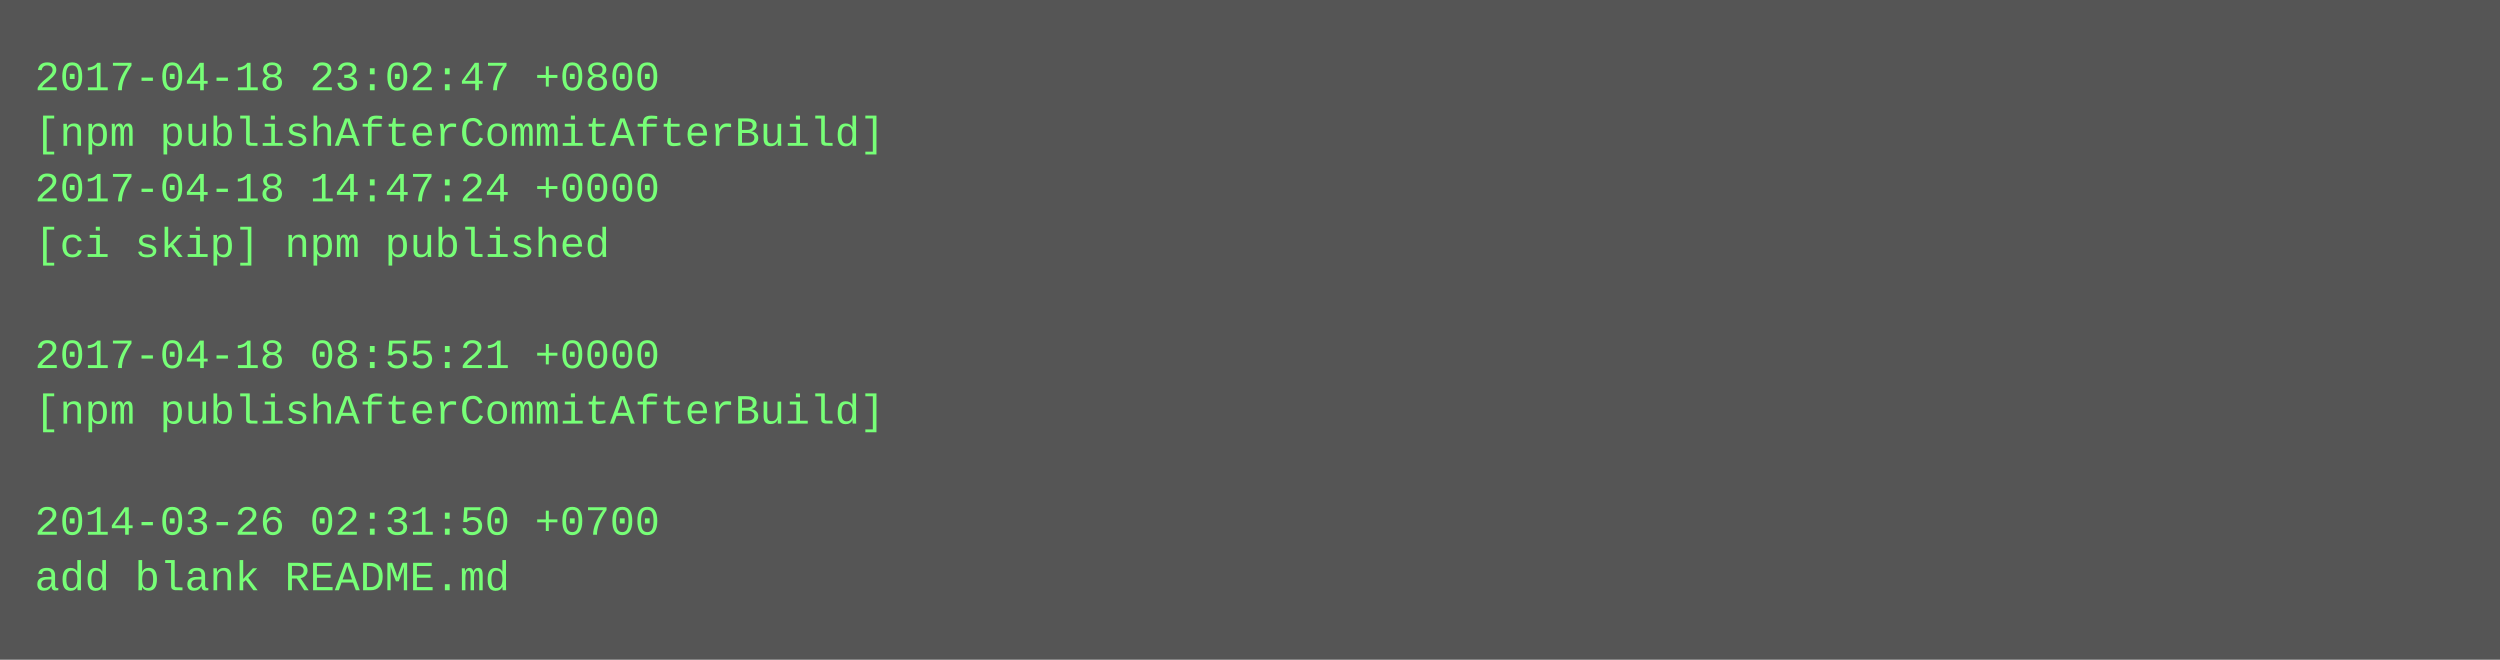
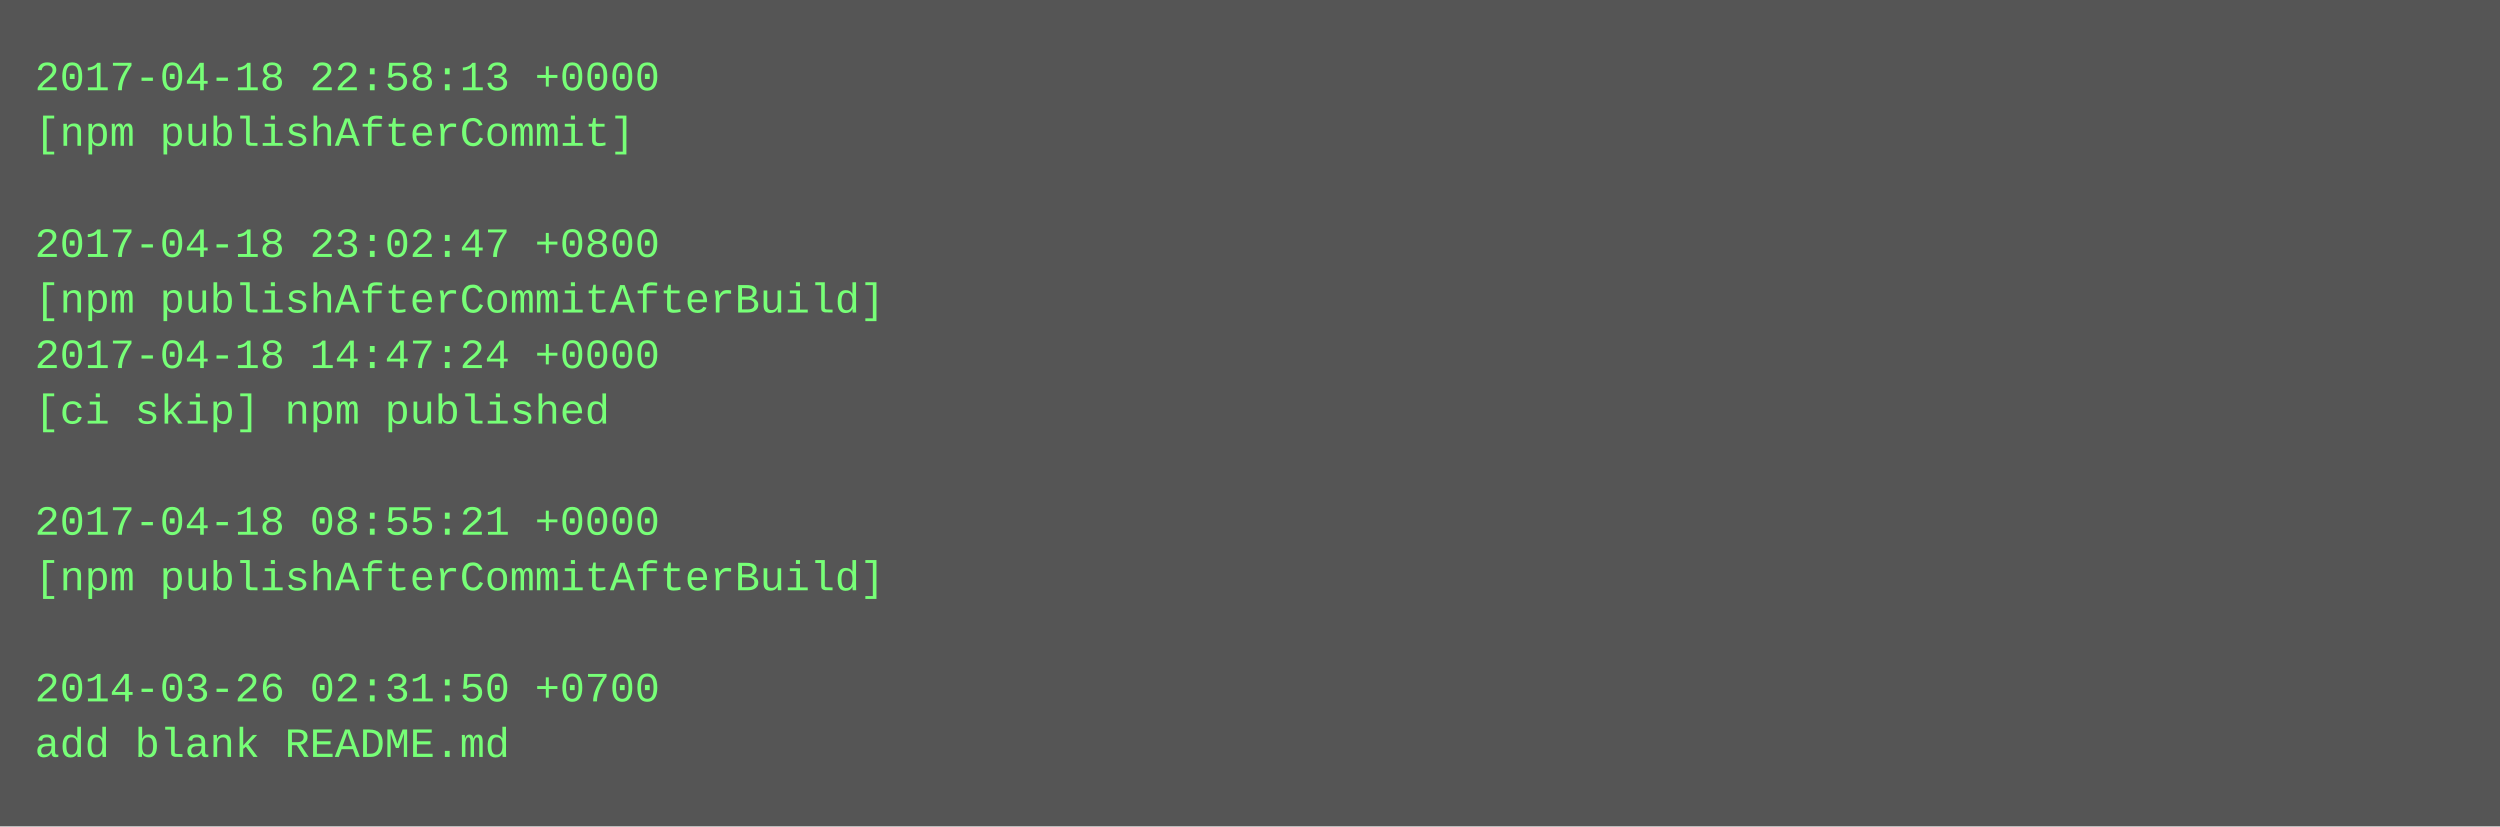
- <svg xmlns="http://www.w3.org/2000/svg" height="190" width="720">
-   <rect height="190" fill="#555" width="720" />
+ <svg xmlns="http://www.w3.org/2000/svg" height="238" width="720">
+   <rect height="238" fill="#555" width="720" />
  <text fill="#7f7" font-family="Courier New" font-size="12" xml:space="preserve">
-     <tspan x="10" y="26">2017-04-18 23:02:47 +0800</tspan>
-     <tspan x="10" y="42">[npm publishAfterCommitAfterBuild]</tspan>
-     <tspan x="10" y="58">2017-04-18 14:47:24 +0000</tspan>
-     <tspan x="10" y="74">[ci skip] npm published</tspan>
-     <tspan x="10" y="90" />
-     <tspan x="10" y="106">2017-04-18 08:55:21 +0000</tspan>
-     <tspan x="10" y="122">[npm publishAfterCommitAfterBuild]</tspan>
+     <tspan x="10" y="26">2017-04-18 22:58:13 +0000</tspan>
+     <tspan x="10" y="42">[npm publishAfterCommit]</tspan>
+     <tspan x="10" y="58" />
+     <tspan x="10" y="74">2017-04-18 23:02:47 +0800</tspan>
+     <tspan x="10" y="90">[npm publishAfterCommitAfterBuild]</tspan>
+     <tspan x="10" y="106">2017-04-18 14:47:24 +0000</tspan>
+     <tspan x="10" y="122">[ci skip] npm published</tspan>
    <tspan x="10" y="138" />
-     <tspan x="10" y="154">2014-03-26 02:31:50 +0700</tspan>
-     <tspan x="10" y="170">add blank README.md</tspan>
+     <tspan x="10" y="154">2017-04-18 08:55:21 +0000</tspan>
+     <tspan x="10" y="170">[npm publishAfterCommitAfterBuild]</tspan>
+     <tspan x="10" y="186" />
+     <tspan x="10" y="202">2014-03-26 02:31:50 +0700</tspan>
+     <tspan x="10" y="218">add blank README.md</tspan>
  </text>
</svg>
